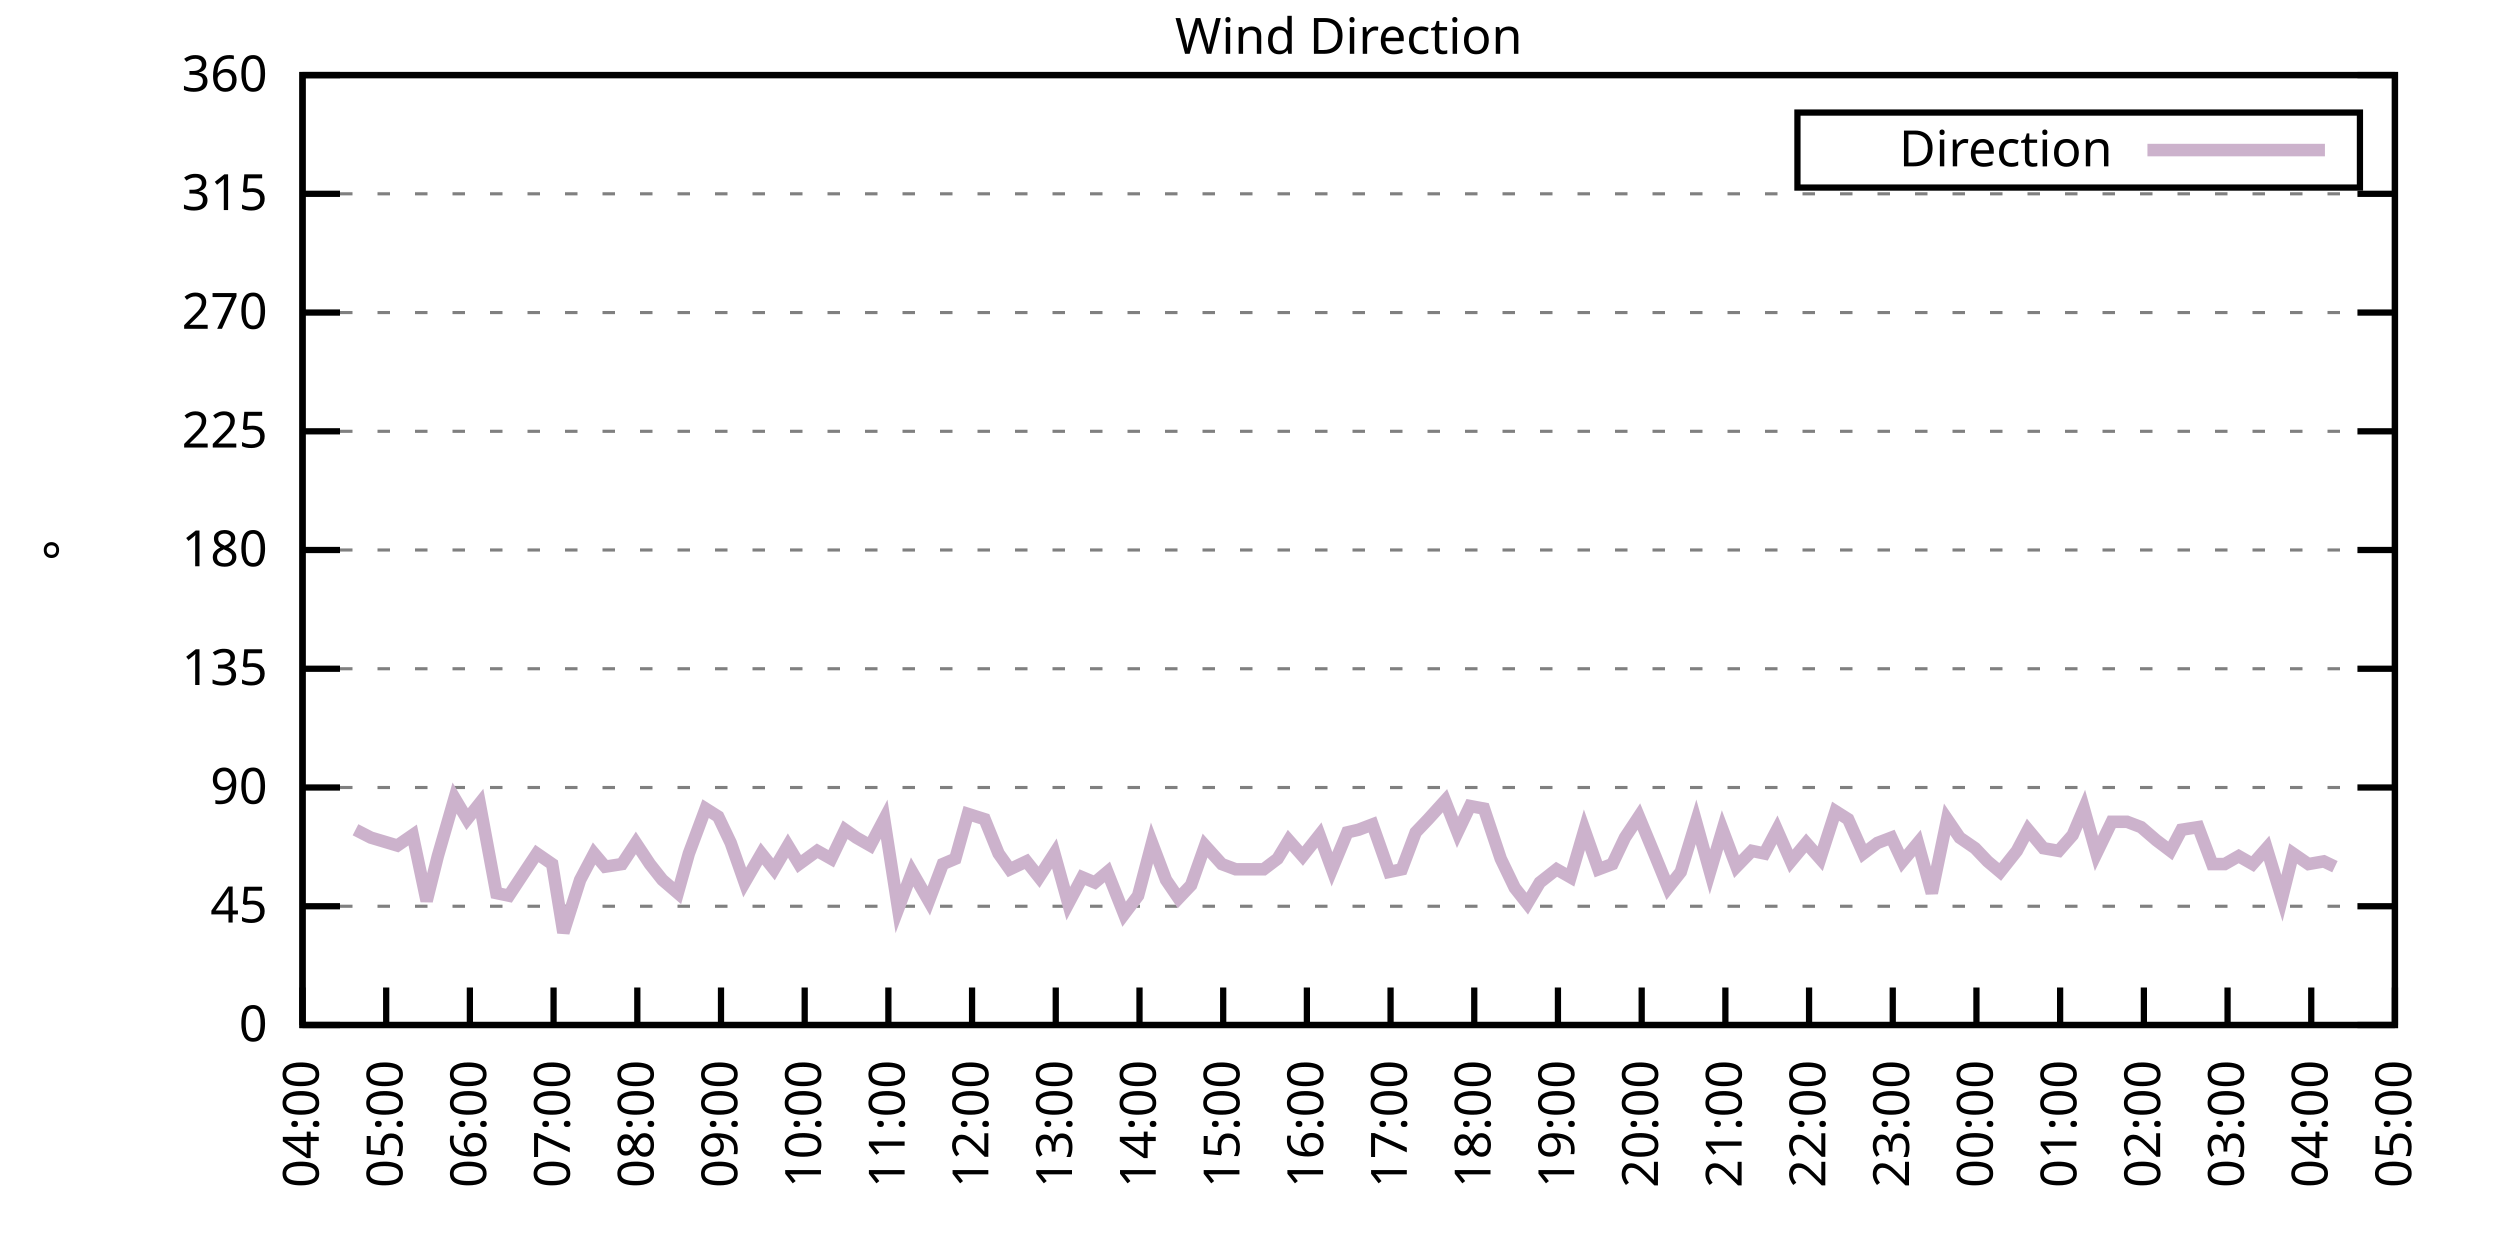
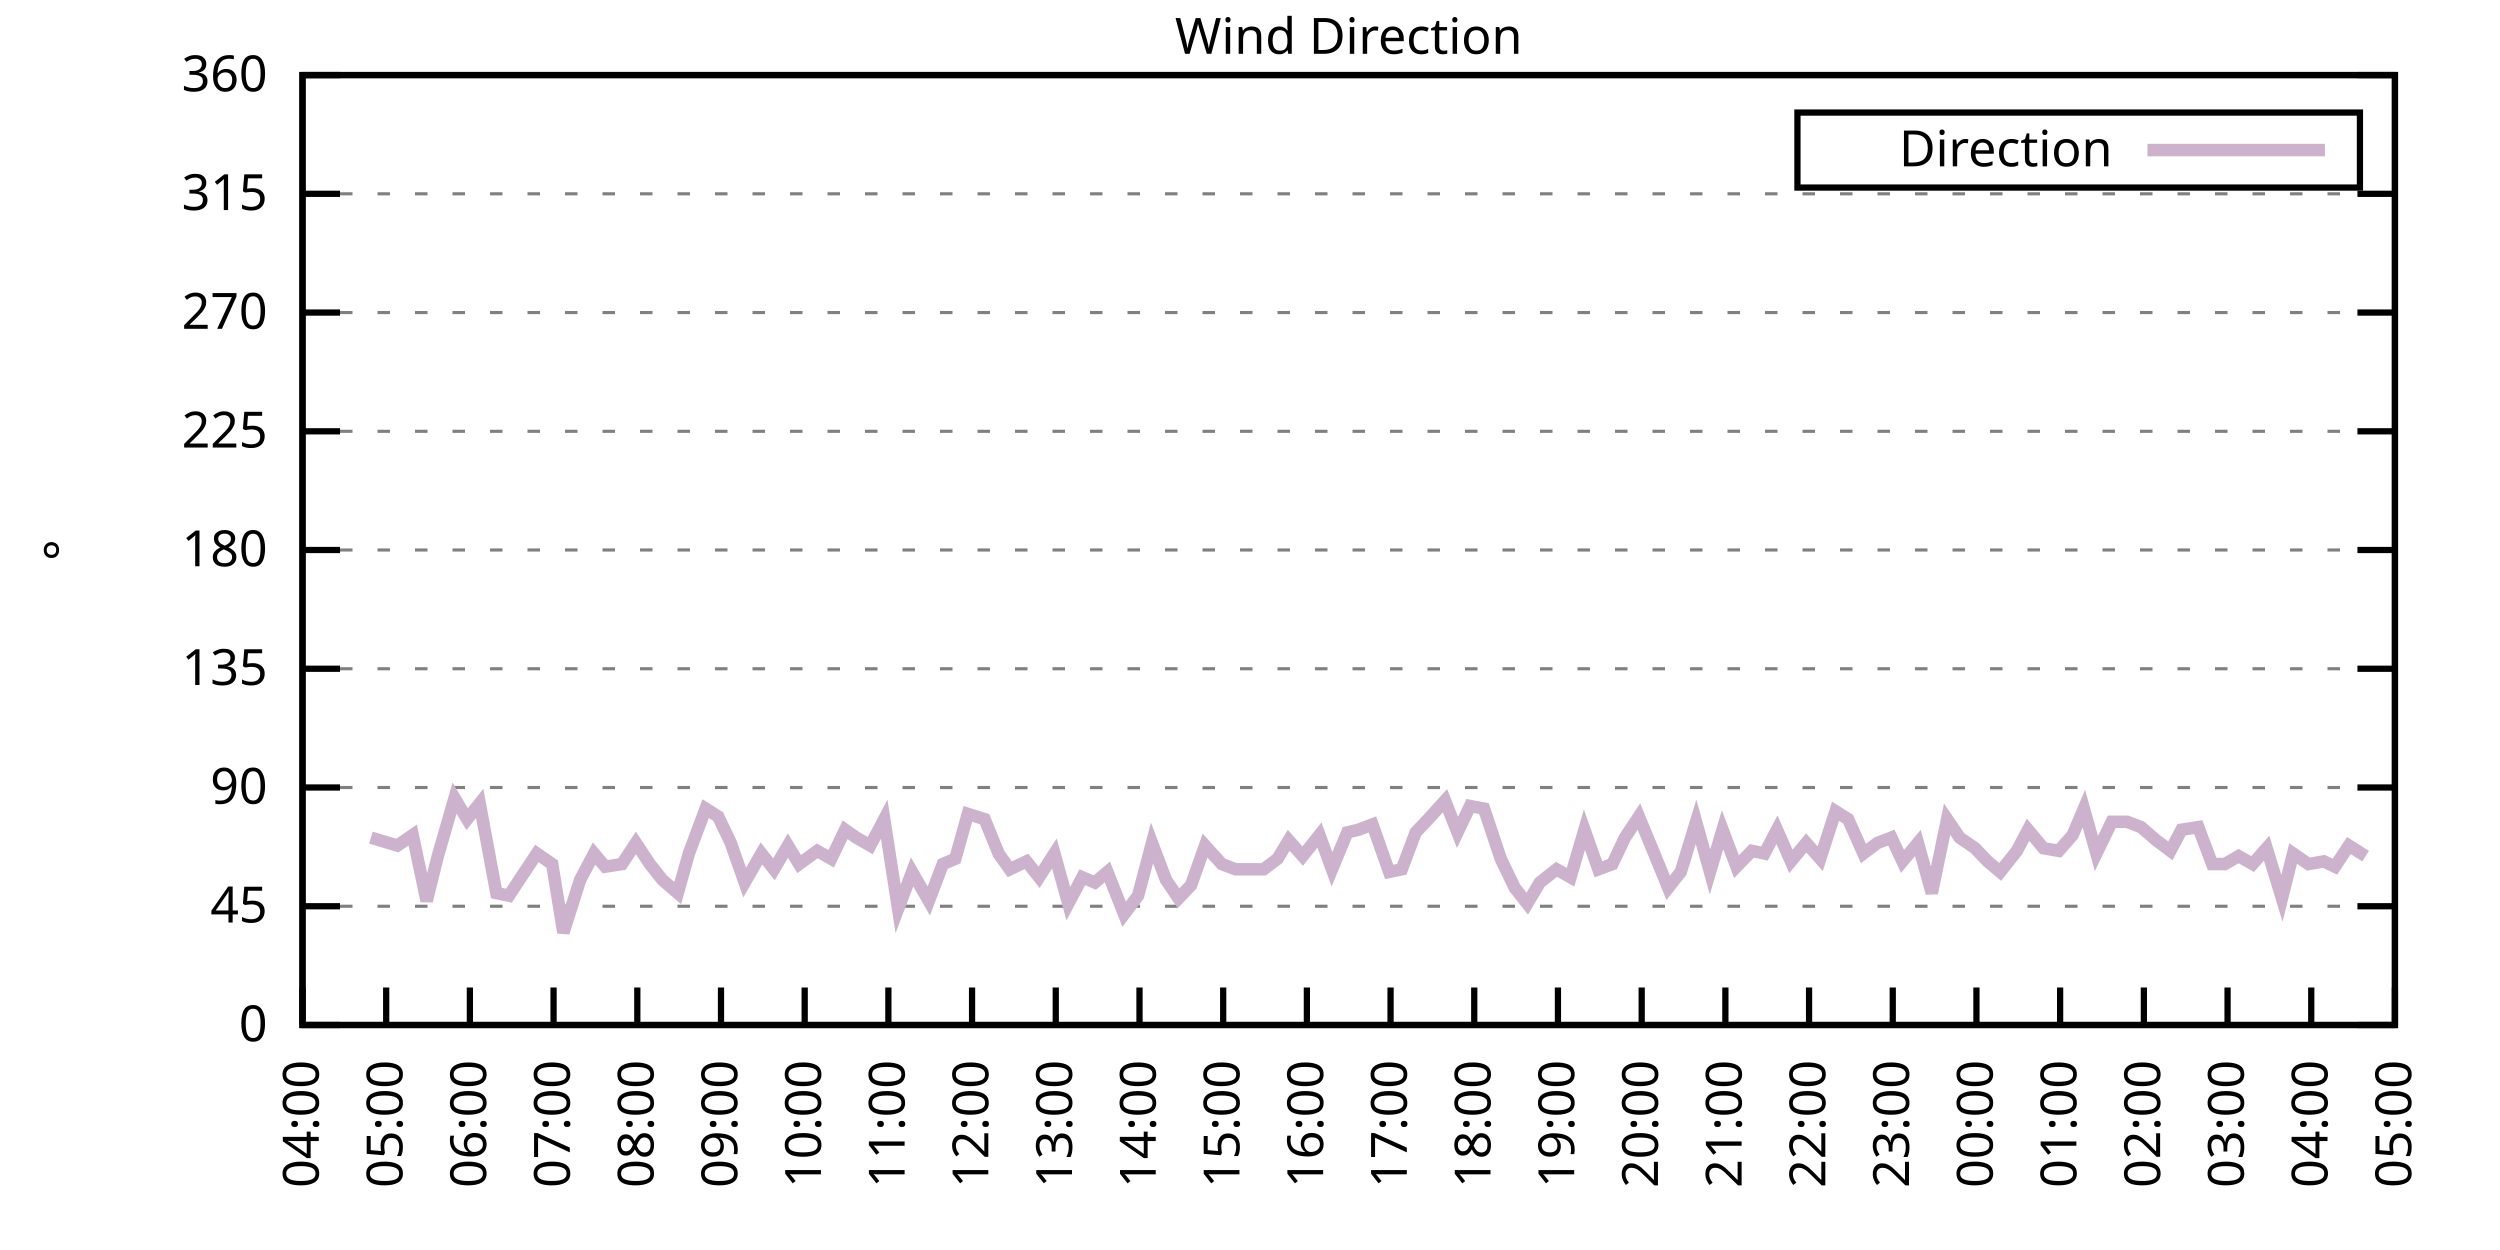
<svg xmlns="http://www.w3.org/2000/svg" xmlns:xlink="http://www.w3.org/1999/xlink" width="400" height="200" viewBox="0 0 400 200">
  <g id="gnuplot_canvas">
    <rect x="0" y="0" width="400" height="200" fill="none" />
    <defs>
      <circle id="gpDot" r="0.5" stroke-width="0.5" stroke="currentColor" />
      <path id="gpPt0" stroke-width="0.333" stroke="currentColor" d="M-1,0 h2 M0,-1 v2" />
      <path id="gpPt1" stroke-width="0.333" stroke="currentColor" d="M-1,-1 L1,1 M1,-1 L-1,1" />
      <path id="gpPt2" stroke-width="0.333" stroke="currentColor" d="M-1,0 L1,0 M0,-1 L0,1 M-1,-1 L1,1 M-1,1 L1,-1" />
      <rect id="gpPt3" stroke-width="0.333" stroke="currentColor" x="-1" y="-1" width="2" height="2" />
      <rect id="gpPt4" stroke-width="0.333" stroke="currentColor" fill="currentColor" x="-1" y="-1" width="2" height="2" />
      <circle id="gpPt5" stroke-width="0.333" stroke="currentColor" cx="0" cy="0" r="1" />
      <use xlink:href="#gpPt5" id="gpPt6" fill="currentColor" stroke="none" />
      <path id="gpPt7" stroke-width="0.333" stroke="currentColor" d="M0,-1.33 L-1.33,0.67 L1.33,0.67 z" />
      <use xlink:href="#gpPt7" id="gpPt8" fill="currentColor" stroke="none" />
      <use xlink:href="#gpPt7" id="gpPt9" stroke="currentColor" transform="rotate(180)" />
      <use xlink:href="#gpPt9" id="gpPt10" fill="currentColor" stroke="none" />
      <use xlink:href="#gpPt3" id="gpPt11" stroke="currentColor" transform="rotate(45)" />
      <use xlink:href="#gpPt11" id="gpPt12" fill="currentColor" stroke="none" />
      <path id="gpPt13" stroke-width="0.333" stroke="currentColor" d="M0,1.330 L1.265,0.411 L0.782,-1.067 L-0.782,-1.076 L-1.265,0.411 z" />
      <use xlink:href="#gpPt13" id="gpPt14" fill="currentColor" stroke="none" />
      <filter id="textbox" filterUnits="objectBoundingBox" x="0" y="0" height="1" width="1">
        <feFlood flood-color="white" flood-opacity="1" result="bgnd" />
        <feComposite in="SourceGraphic" in2="bgnd" operator="atop" />
      </filter>
      <filter id="greybox" filterUnits="objectBoundingBox" x="0" y="0" height="1" width="1">
        <feFlood flood-color="lightgrey" flood-opacity="1" result="grey" />
        <feComposite in="SourceGraphic" in2="grey" operator="atop" />
      </filter>
    </defs>
    <g fill="none" color="white" stroke="currentColor" stroke-width="1.00" stroke-linecap="butt" stroke-linejoin="miter">
</g>
    <g fill="none" color="black" stroke="currentColor" stroke-width="1.00" stroke-linecap="butt" stroke-linejoin="miter">
      <g stroke="none" shape-rendering="crispEdges">
        <polygon fill="rgb(255, 255, 255)" points="48.40,164.00 383.18,164.00 383.18,12.02 48.40,12.02 " />
      </g>
    </g>
    <g fill="none" color="black" stroke="currentColor" stroke-width="1.00" stroke-linecap="butt" stroke-linejoin="miter">
</g>
    <g fill="none" color="black" stroke="black" stroke-width="0.50" stroke-linecap="butt" stroke-linejoin="miter">
</g>
    <g fill="none" color="gray" stroke="currentColor" stroke-width="0.50" stroke-linecap="butt" stroke-linejoin="miter">
      <path stroke="gray" stroke-dasharray="2,4" class="gridline" d="M48.40,164.00 L383.19,164.00  " />
    </g>
    <g fill="none" color="gray" stroke="gray" stroke-width="1.00" stroke-linecap="butt" stroke-linejoin="miter">
</g>
    <g fill="none" color="black" stroke="currentColor" stroke-width="1.00" stroke-linecap="butt" stroke-linejoin="miter">
      <path stroke="black" d="M48.40,164.00 L54.40,164.00 M383.19,164.00 L377.19,164.00  " />
      <g transform="translate(42.80,166.60)" stroke="none" fill="black" font-family="Sans" font-size="8.00" text-anchor="end">
        <text>
          <tspan font-family="Sans"> 0</tspan>
        </text>
      </g>
    </g>
    <g fill="none" color="black" stroke="currentColor" stroke-width="1.00" stroke-linecap="butt" stroke-linejoin="miter">
</g>
    <g fill="none" color="black" stroke="black" stroke-width="0.50" stroke-linecap="butt" stroke-linejoin="miter">
</g>
    <g fill="none" color="gray" stroke="currentColor" stroke-width="0.50" stroke-linecap="butt" stroke-linejoin="miter">
      <path stroke="gray" stroke-dasharray="2,4" class="gridline" d="M48.40,145.00 L383.19,145.00  " />
    </g>
    <g fill="none" color="gray" stroke="gray" stroke-width="1.00" stroke-linecap="butt" stroke-linejoin="miter">
</g>
    <g fill="none" color="black" stroke="currentColor" stroke-width="1.00" stroke-linecap="butt" stroke-linejoin="miter">
      <path stroke="black" d="M48.40,145.00 L54.40,145.00 M383.19,145.00 L377.19,145.00  " />
      <g transform="translate(42.80,147.60)" stroke="none" fill="black" font-family="Sans" font-size="8.00" text-anchor="end">
        <text>
          <tspan font-family="Sans"> 45</tspan>
        </text>
      </g>
    </g>
    <g fill="none" color="black" stroke="currentColor" stroke-width="1.00" stroke-linecap="butt" stroke-linejoin="miter">
</g>
    <g fill="none" color="black" stroke="black" stroke-width="0.50" stroke-linecap="butt" stroke-linejoin="miter">
</g>
    <g fill="none" color="gray" stroke="currentColor" stroke-width="0.50" stroke-linecap="butt" stroke-linejoin="miter">
      <path stroke="gray" stroke-dasharray="2,4" class="gridline" d="M48.40,126.00 L383.19,126.00  " />
    </g>
    <g fill="none" color="gray" stroke="gray" stroke-width="1.00" stroke-linecap="butt" stroke-linejoin="miter">
</g>
    <g fill="none" color="black" stroke="currentColor" stroke-width="1.00" stroke-linecap="butt" stroke-linejoin="miter">
      <path stroke="black" d="M48.40,126.00 L54.40,126.00 M383.19,126.00 L377.19,126.00  " />
      <g transform="translate(42.80,128.60)" stroke="none" fill="black" font-family="Sans" font-size="8.00" text-anchor="end">
        <text>
          <tspan font-family="Sans"> 90</tspan>
        </text>
      </g>
    </g>
    <g fill="none" color="black" stroke="currentColor" stroke-width="1.00" stroke-linecap="butt" stroke-linejoin="miter">
</g>
    <g fill="none" color="black" stroke="black" stroke-width="0.50" stroke-linecap="butt" stroke-linejoin="miter">
</g>
    <g fill="none" color="gray" stroke="currentColor" stroke-width="0.50" stroke-linecap="butt" stroke-linejoin="miter">
      <path stroke="gray" stroke-dasharray="2,4" class="gridline" d="M48.40,107.00 L383.19,107.00  " />
    </g>
    <g fill="none" color="gray" stroke="gray" stroke-width="1.00" stroke-linecap="butt" stroke-linejoin="miter">
</g>
    <g fill="none" color="black" stroke="currentColor" stroke-width="1.00" stroke-linecap="butt" stroke-linejoin="miter">
      <path stroke="black" d="M48.40,107.00 L54.40,107.00 M383.19,107.00 L377.19,107.00  " />
      <g transform="translate(42.80,109.60)" stroke="none" fill="black" font-family="Sans" font-size="8.00" text-anchor="end">
        <text>
          <tspan font-family="Sans"> 135</tspan>
        </text>
      </g>
    </g>
    <g fill="none" color="black" stroke="currentColor" stroke-width="1.00" stroke-linecap="butt" stroke-linejoin="miter">
</g>
    <g fill="none" color="black" stroke="black" stroke-width="0.50" stroke-linecap="butt" stroke-linejoin="miter">
</g>
    <g fill="none" color="gray" stroke="currentColor" stroke-width="0.50" stroke-linecap="butt" stroke-linejoin="miter">
      <path stroke="gray" stroke-dasharray="2,4" class="gridline" d="M48.40,88.00 L383.19,88.00  " />
    </g>
    <g fill="none" color="gray" stroke="gray" stroke-width="1.00" stroke-linecap="butt" stroke-linejoin="miter">
</g>
    <g fill="none" color="black" stroke="currentColor" stroke-width="1.00" stroke-linecap="butt" stroke-linejoin="miter">
      <path stroke="black" d="M48.40,88.00 L54.40,88.00 M383.19,88.00 L377.19,88.00  " />
      <g transform="translate(42.80,90.60)" stroke="none" fill="black" font-family="Sans" font-size="8.00" text-anchor="end">
        <text>
          <tspan font-family="Sans"> 180</tspan>
        </text>
      </g>
    </g>
    <g fill="none" color="black" stroke="currentColor" stroke-width="1.00" stroke-linecap="butt" stroke-linejoin="miter">
</g>
    <g fill="none" color="black" stroke="black" stroke-width="0.50" stroke-linecap="butt" stroke-linejoin="miter">
</g>
    <g fill="none" color="gray" stroke="currentColor" stroke-width="0.50" stroke-linecap="butt" stroke-linejoin="miter">
      <path stroke="gray" stroke-dasharray="2,4" class="gridline" d="M48.40,69.01 L383.19,69.01  " />
    </g>
    <g fill="none" color="gray" stroke="gray" stroke-width="1.00" stroke-linecap="butt" stroke-linejoin="miter">
</g>
    <g fill="none" color="black" stroke="currentColor" stroke-width="1.00" stroke-linecap="butt" stroke-linejoin="miter">
      <path stroke="black" d="M48.40,69.01 L54.40,69.01 M383.19,69.01 L377.19,69.01  " />
      <g transform="translate(42.80,71.61)" stroke="none" fill="black" font-family="Sans" font-size="8.00" text-anchor="end">
        <text>
          <tspan font-family="Sans"> 225</tspan>
        </text>
      </g>
    </g>
    <g fill="none" color="black" stroke="currentColor" stroke-width="1.00" stroke-linecap="butt" stroke-linejoin="miter">
</g>
    <g fill="none" color="black" stroke="black" stroke-width="0.50" stroke-linecap="butt" stroke-linejoin="miter">
</g>
    <g fill="none" color="gray" stroke="currentColor" stroke-width="0.50" stroke-linecap="butt" stroke-linejoin="miter">
      <path stroke="gray" stroke-dasharray="2,4" class="gridline" d="M48.40,50.01 L383.19,50.01  " />
    </g>
    <g fill="none" color="gray" stroke="gray" stroke-width="1.00" stroke-linecap="butt" stroke-linejoin="miter">
</g>
    <g fill="none" color="black" stroke="currentColor" stroke-width="1.00" stroke-linecap="butt" stroke-linejoin="miter">
      <path stroke="black" d="M48.40,50.01 L54.40,50.01 M383.19,50.01 L377.19,50.01  " />
      <g transform="translate(42.80,52.61)" stroke="none" fill="black" font-family="Sans" font-size="8.00" text-anchor="end">
        <text>
          <tspan font-family="Sans"> 270</tspan>
        </text>
      </g>
    </g>
    <g fill="none" color="black" stroke="currentColor" stroke-width="1.00" stroke-linecap="butt" stroke-linejoin="miter">
</g>
    <g fill="none" color="black" stroke="black" stroke-width="0.50" stroke-linecap="butt" stroke-linejoin="miter">
</g>
    <g fill="none" color="gray" stroke="currentColor" stroke-width="0.50" stroke-linecap="butt" stroke-linejoin="miter">
      <path stroke="gray" stroke-dasharray="2,4" class="gridline" d="M48.40,31.01 L383.19,31.01  " />
    </g>
    <g fill="none" color="gray" stroke="gray" stroke-width="1.00" stroke-linecap="butt" stroke-linejoin="miter">
</g>
    <g fill="none" color="black" stroke="currentColor" stroke-width="1.00" stroke-linecap="butt" stroke-linejoin="miter">
      <path stroke="black" d="M48.40,31.01 L54.40,31.01 M383.19,31.01 L377.19,31.01  " />
      <g transform="translate(42.80,33.61)" stroke="none" fill="black" font-family="Sans" font-size="8.00" text-anchor="end">
        <text>
          <tspan font-family="Sans"> 315</tspan>
        </text>
      </g>
    </g>
    <g fill="none" color="black" stroke="currentColor" stroke-width="1.00" stroke-linecap="butt" stroke-linejoin="miter">
</g>
    <g fill="none" color="black" stroke="black" stroke-width="0.50" stroke-linecap="butt" stroke-linejoin="miter">
</g>
    <g fill="none" color="gray" stroke="currentColor" stroke-width="0.50" stroke-linecap="butt" stroke-linejoin="miter">
      <path stroke="gray" stroke-dasharray="2,4" class="gridline" d="M48.40,12.01 L383.19,12.01  " />
    </g>
    <g fill="none" color="gray" stroke="gray" stroke-width="1.00" stroke-linecap="butt" stroke-linejoin="miter">
</g>
    <g fill="none" color="black" stroke="currentColor" stroke-width="1.00" stroke-linecap="butt" stroke-linejoin="miter">
      <path stroke="black" d="M48.40,12.01 L54.40,12.01 M383.19,12.01 L377.19,12.01  " />
      <g transform="translate(42.80,14.61)" stroke="none" fill="black" font-family="Sans" font-size="8.00" text-anchor="end">
        <text>
          <tspan font-family="Sans"> 360</tspan>
        </text>
      </g>
    </g>
    <g fill="none" color="black" stroke="currentColor" stroke-width="1.00" stroke-linecap="butt" stroke-linejoin="miter">
      <path stroke="black" d="M48.40,164.00 L48.40,158.00  " />
      <g transform="translate(51.00,169.60) rotate(270.00)" stroke="none" fill="black" font-family="Sans" font-size="8.00" text-anchor="end">
        <text>
          <tspan font-family="Sans">04:00</tspan>
        </text>
      </g>
    </g>
    <g fill="none" color="black" stroke="currentColor" stroke-width="1.00" stroke-linecap="butt" stroke-linejoin="miter">
      <path stroke="black" d="M61.79,164.00 L61.79,158.00  " />
      <g transform="translate(64.39,169.60) rotate(270.00)" stroke="none" fill="black" font-family="Sans" font-size="8.00" text-anchor="end">
        <text>
          <tspan font-family="Sans">05:00</tspan>
        </text>
      </g>
    </g>
    <g fill="none" color="black" stroke="currentColor" stroke-width="1.00" stroke-linecap="butt" stroke-linejoin="miter">
      <path stroke="black" d="M75.18,164.00 L75.18,158.00  " />
      <g transform="translate(77.78,169.60) rotate(270.00)" stroke="none" fill="black" font-family="Sans" font-size="8.00" text-anchor="end">
        <text>
          <tspan font-family="Sans">06:00</tspan>
        </text>
      </g>
    </g>
    <g fill="none" color="black" stroke="currentColor" stroke-width="1.00" stroke-linecap="butt" stroke-linejoin="miter">
      <path stroke="black" d="M88.57,164.00 L88.57,158.00  " />
      <g transform="translate(91.17,169.60) rotate(270.00)" stroke="none" fill="black" font-family="Sans" font-size="8.00" text-anchor="end">
        <text>
          <tspan font-family="Sans">07:00</tspan>
        </text>
      </g>
    </g>
    <g fill="none" color="black" stroke="currentColor" stroke-width="1.00" stroke-linecap="butt" stroke-linejoin="miter">
      <path stroke="black" d="M101.97,164.00 L101.97,158.00  " />
      <g transform="translate(104.57,169.60) rotate(270.00)" stroke="none" fill="black" font-family="Sans" font-size="8.00" text-anchor="end">
        <text>
          <tspan font-family="Sans">08:00</tspan>
        </text>
      </g>
    </g>
    <g fill="none" color="black" stroke="currentColor" stroke-width="1.00" stroke-linecap="butt" stroke-linejoin="miter">
      <path stroke="black" d="M115.36,164.00 L115.36,158.00  " />
      <g transform="translate(117.96,169.60) rotate(270.00)" stroke="none" fill="black" font-family="Sans" font-size="8.00" text-anchor="end">
        <text>
          <tspan font-family="Sans">09:00</tspan>
        </text>
      </g>
    </g>
    <g fill="none" color="black" stroke="currentColor" stroke-width="1.00" stroke-linecap="butt" stroke-linejoin="miter">
      <path stroke="black" d="M128.75,164.00 L128.75,158.00  " />
      <g transform="translate(131.35,169.60) rotate(270.00)" stroke="none" fill="black" font-family="Sans" font-size="8.00" text-anchor="end">
        <text>
          <tspan font-family="Sans">10:00</tspan>
        </text>
      </g>
    </g>
    <g fill="none" color="black" stroke="currentColor" stroke-width="1.00" stroke-linecap="butt" stroke-linejoin="miter">
      <path stroke="black" d="M142.14,164.00 L142.14,158.00  " />
      <g transform="translate(144.74,169.60) rotate(270.00)" stroke="none" fill="black" font-family="Sans" font-size="8.00" text-anchor="end">
        <text>
          <tspan font-family="Sans">11:00</tspan>
        </text>
      </g>
    </g>
    <g fill="none" color="black" stroke="currentColor" stroke-width="1.00" stroke-linecap="butt" stroke-linejoin="miter">
      <path stroke="black" d="M155.53,164.00 L155.53,158.00  " />
      <g transform="translate(158.13,169.60) rotate(270.00)" stroke="none" fill="black" font-family="Sans" font-size="8.00" text-anchor="end">
        <text>
          <tspan font-family="Sans">12:00</tspan>
        </text>
      </g>
    </g>
    <g fill="none" color="black" stroke="currentColor" stroke-width="1.00" stroke-linecap="butt" stroke-linejoin="miter">
      <path stroke="black" d="M168.92,164.00 L168.92,158.00  " />
      <g transform="translate(171.52,169.60) rotate(270.00)" stroke="none" fill="black" font-family="Sans" font-size="8.00" text-anchor="end">
        <text>
          <tspan font-family="Sans">13:00</tspan>
        </text>
      </g>
    </g>
    <g fill="none" color="black" stroke="currentColor" stroke-width="1.00" stroke-linecap="butt" stroke-linejoin="miter">
      <path stroke="black" d="M182.32,164.00 L182.32,158.00  " />
      <g transform="translate(184.92,169.60) rotate(270.00)" stroke="none" fill="black" font-family="Sans" font-size="8.00" text-anchor="end">
        <text>
          <tspan font-family="Sans">14:00</tspan>
        </text>
      </g>
    </g>
    <g fill="none" color="black" stroke="currentColor" stroke-width="1.00" stroke-linecap="butt" stroke-linejoin="miter">
      <path stroke="black" d="M195.71,164.00 L195.71,158.00  " />
      <g transform="translate(198.31,169.60) rotate(270.00)" stroke="none" fill="black" font-family="Sans" font-size="8.00" text-anchor="end">
        <text>
          <tspan font-family="Sans">15:00</tspan>
        </text>
      </g>
    </g>
    <g fill="none" color="black" stroke="currentColor" stroke-width="1.00" stroke-linecap="butt" stroke-linejoin="miter">
      <path stroke="black" d="M209.10,164.00 L209.10,158.00  " />
      <g transform="translate(211.70,169.60) rotate(270.00)" stroke="none" fill="black" font-family="Sans" font-size="8.00" text-anchor="end">
        <text>
          <tspan font-family="Sans">16:00</tspan>
        </text>
      </g>
    </g>
    <g fill="none" color="black" stroke="currentColor" stroke-width="1.00" stroke-linecap="butt" stroke-linejoin="miter">
      <path stroke="black" d="M222.49,164.00 L222.49,158.00  " />
      <g transform="translate(225.09,169.60) rotate(270.00)" stroke="none" fill="black" font-family="Sans" font-size="8.00" text-anchor="end">
        <text>
          <tspan font-family="Sans">17:00</tspan>
        </text>
      </g>
    </g>
    <g fill="none" color="black" stroke="currentColor" stroke-width="1.00" stroke-linecap="butt" stroke-linejoin="miter">
      <path stroke="black" d="M235.88,164.00 L235.88,158.00  " />
      <g transform="translate(238.48,169.60) rotate(270.00)" stroke="none" fill="black" font-family="Sans" font-size="8.00" text-anchor="end">
        <text>
          <tspan font-family="Sans">18:00</tspan>
        </text>
      </g>
    </g>
    <g fill="none" color="black" stroke="currentColor" stroke-width="1.00" stroke-linecap="butt" stroke-linejoin="miter">
      <path stroke="black" d="M249.27,164.00 L249.27,158.00  " />
      <g transform="translate(251.87,169.60) rotate(270.00)" stroke="none" fill="black" font-family="Sans" font-size="8.00" text-anchor="end">
        <text>
          <tspan font-family="Sans">19:00</tspan>
        </text>
      </g>
    </g>
    <g fill="none" color="black" stroke="currentColor" stroke-width="1.00" stroke-linecap="butt" stroke-linejoin="miter">
      <path stroke="black" d="M262.67,164.00 L262.67,158.00  " />
      <g transform="translate(265.27,169.60) rotate(270.00)" stroke="none" fill="black" font-family="Sans" font-size="8.00" text-anchor="end">
        <text>
          <tspan font-family="Sans">20:00</tspan>
        </text>
      </g>
    </g>
    <g fill="none" color="black" stroke="currentColor" stroke-width="1.00" stroke-linecap="butt" stroke-linejoin="miter">
      <path stroke="black" d="M276.06,164.00 L276.06,158.00  " />
      <g transform="translate(278.66,169.60) rotate(270.00)" stroke="none" fill="black" font-family="Sans" font-size="8.00" text-anchor="end">
        <text>
          <tspan font-family="Sans">21:00</tspan>
        </text>
      </g>
    </g>
    <g fill="none" color="black" stroke="currentColor" stroke-width="1.00" stroke-linecap="butt" stroke-linejoin="miter">
      <path stroke="black" d="M289.45,164.00 L289.45,158.00  " />
      <g transform="translate(292.05,169.60) rotate(270.00)" stroke="none" fill="black" font-family="Sans" font-size="8.00" text-anchor="end">
        <text>
          <tspan font-family="Sans">22:00</tspan>
        </text>
      </g>
    </g>
    <g fill="none" color="black" stroke="currentColor" stroke-width="1.00" stroke-linecap="butt" stroke-linejoin="miter">
      <path stroke="black" d="M302.84,164.00 L302.84,158.00  " />
      <g transform="translate(305.44,169.60) rotate(270.00)" stroke="none" fill="black" font-family="Sans" font-size="8.00" text-anchor="end">
        <text>
          <tspan font-family="Sans">23:00</tspan>
        </text>
      </g>
    </g>
    <g fill="none" color="black" stroke="currentColor" stroke-width="1.00" stroke-linecap="butt" stroke-linejoin="miter">
      <path stroke="black" d="M316.23,164.00 L316.23,158.00  " />
      <g transform="translate(318.83,169.60) rotate(270.00)" stroke="none" fill="black" font-family="Sans" font-size="8.00" text-anchor="end">
        <text>
          <tspan font-family="Sans">00:00</tspan>
        </text>
      </g>
    </g>
    <g fill="none" color="black" stroke="currentColor" stroke-width="1.00" stroke-linecap="butt" stroke-linejoin="miter">
      <path stroke="black" d="M329.62,164.00 L329.62,158.00  " />
      <g transform="translate(332.22,169.60) rotate(270.00)" stroke="none" fill="black" font-family="Sans" font-size="8.00" text-anchor="end">
        <text>
          <tspan font-family="Sans">01:00</tspan>
        </text>
      </g>
    </g>
    <g fill="none" color="black" stroke="currentColor" stroke-width="1.00" stroke-linecap="butt" stroke-linejoin="miter">
      <path stroke="black" d="M343.02,164.00 L343.02,158.00  " />
      <g transform="translate(345.62,169.60) rotate(270.00)" stroke="none" fill="black" font-family="Sans" font-size="8.00" text-anchor="end">
        <text>
          <tspan font-family="Sans">02:00</tspan>
        </text>
      </g>
    </g>
    <g fill="none" color="black" stroke="currentColor" stroke-width="1.00" stroke-linecap="butt" stroke-linejoin="miter">
      <path stroke="black" d="M356.41,164.00 L356.41,158.00  " />
      <g transform="translate(359.01,169.60) rotate(270.00)" stroke="none" fill="black" font-family="Sans" font-size="8.00" text-anchor="end">
        <text>
          <tspan font-family="Sans">03:00</tspan>
        </text>
      </g>
    </g>
    <g fill="none" color="black" stroke="currentColor" stroke-width="1.00" stroke-linecap="butt" stroke-linejoin="miter">
      <path stroke="black" d="M369.80,164.00 L369.80,158.00  " />
      <g transform="translate(372.40,169.60) rotate(270.00)" stroke="none" fill="black" font-family="Sans" font-size="8.00" text-anchor="end">
        <text>
          <tspan font-family="Sans">04:00</tspan>
        </text>
      </g>
    </g>
    <g fill="none" color="black" stroke="currentColor" stroke-width="1.00" stroke-linecap="butt" stroke-linejoin="miter">
      <path stroke="black" d="M383.19,164.00 L383.19,158.00  " />
      <g transform="translate(385.79,169.60) rotate(270.00)" stroke="none" fill="black" font-family="Sans" font-size="8.00" text-anchor="end">
        <text>
          <tspan font-family="Sans">05:00</tspan>
        </text>
      </g>
    </g>
    <g fill="none" color="black" stroke="currentColor" stroke-width="1.00" stroke-linecap="butt" stroke-linejoin="miter">
</g>
    <g fill="none" color="black" stroke="currentColor" stroke-width="1.00" stroke-linecap="butt" stroke-linejoin="miter">
      <path stroke="black" d="M48.40,12.01 L48.40,164.00 L383.19,164.00 L383.19,12.01 L48.40,12.01 Z  " />
    </g>
    <g fill="none" color="black" stroke="currentColor" stroke-width="1.00" stroke-linecap="butt" stroke-linejoin="miter">
</g>
    <g fill="none" color="black" stroke="currentColor" stroke-width="1.00" stroke-linecap="butt" stroke-linejoin="miter">
      <path stroke="black" d="M287.59,30.01 L287.59,18.01 L377.59,18.01 L377.59,30.01 L287.59,30.01 Z  " />
    </g>
    <g id="Wind_direction_plot_1">
      <g fill="none" color="white" stroke="black" stroke-width="2.00" stroke-linecap="butt" stroke-linejoin="miter">
</g>
      <g fill="none" color="black" stroke="currentColor" stroke-width="2.00" stroke-linecap="butt" stroke-linejoin="miter">
        <g transform="translate(337.99,26.61)" stroke="none" fill="black" font-family="Sans" font-size="8.00" text-anchor="end">
          <text>
            <tspan font-family="Sans">Direction</tspan>
          </text>
        </g>
      </g>
      <g fill="none" color="black" stroke="currentColor" stroke-width="2.00" stroke-linecap="butt" stroke-linejoin="miter">
-         <path stroke="rgb(204, 178, 204)" d="M343.59,24.01 L371.99,24.01 M56.88,132.76 L59.34,134.02 L63.58,135.29 L66.03,133.60 L68.26,144.16 L70.05,136.98   L72.73,127.69 L74.74,131.07 L76.75,128.54 L79.42,142.89 L81.43,143.31 L83.66,139.93 L85.90,136.56 L88.35,138.25   L90.14,149.22 L92.82,140.78 L95.05,136.56 L96.83,138.67 L99.51,138.25 L101.74,134.87 L103.98,138.25 L105.98,140.78   L108.44,142.89 L110.22,136.56 L112.90,129.38 L114.91,130.65 L116.92,134.87 L119.15,141.20 L121.83,136.56 L123.84,139.09   L126.07,135.29 L127.86,138.25 L130.76,136.14 L132.99,137.40 L135.22,132.76 L137.01,134.02 L139.24,135.29 L141.47,131.07   L143.70,145.42 L145.94,139.51 L148.61,144.16 L150.85,138.25 L152.85,137.40 L154.86,130.22 L157.54,131.07 L159.77,136.56   L161.56,139.09 L164.24,137.82 L166.25,140.36 L168.70,136.56 L170.93,144.58 L173.17,140.36 L175.17,141.20 L177.18,139.51   L179.86,146.27 L182.09,143.31 L184.32,134.87 L186.56,140.78 L188.57,143.73 L190.57,141.62 L192.81,135.29 L195.48,138.25   L197.72,139.09 L199.28,139.09 L202.18,139.09 L204.41,137.40 L206.20,134.45 L208.43,136.98 L211.11,133.60 L213.12,139.09   L215.57,133.18 L217.36,132.76 L219.59,131.91 L222.27,139.51 L224.28,139.09 L226.51,133.18 L228.52,131.07 L231.20,128.11   L233.20,133.18 L235.21,128.96 L237.44,129.38 L240.12,137.40 L242.36,142.05 L244.36,144.58 L246.37,141.20 L249.05,139.09   L251.28,140.36 L253.51,132.76 L255.75,139.09 L257.98,138.25 L259.99,134.02 L262.22,130.65 L264.67,136.56 L266.91,142.05   L268.92,139.51 L271.37,131.49 L273.60,139.51 L275.61,132.76 L277.84,138.67 L280.30,136.14 L282.31,136.56 L284.32,132.76   L286.55,137.82 L289.00,134.87 L291.23,137.40 L293.69,129.80 L295.70,131.07 L298.15,136.56 L300.39,134.87 L302.62,134.02   L304.40,137.82 L306.86,134.87 L309.09,142.89 L311.54,131.07 L313.55,134.02 L316.01,135.71 L318.02,137.82 L320.03,139.51   L322.70,136.14 L324.49,132.76 L326.95,135.71 L329.40,136.14 L331.63,133.60 L333.42,129.38 L335.43,136.56 L337.88,131.49   L340.34,131.49 L342.57,132.34 L345.02,134.45 L347.26,136.14 L349.04,132.76 L351.72,132.34 L353.95,138.25 L355.96,138.25   L358.19,136.98 L360.42,138.25 L362.66,135.71 L365.11,143.73 L366.90,136.56 L369.35,138.25 L371.81,137.82 L373.59,138.67    " />
+         <path stroke="rgb(204, 178, 204)" d="M343.59,24.01 L371.99,24.01 M59.34,134.02 L63.58,135.29 L66.03,133.60 L68.26,144.16 L70.05,136.98 L72.73,127.69   L74.74,131.07 L76.75,128.54 L79.42,142.89 L81.43,143.31 L83.66,139.93 L85.90,136.56 L88.35,138.25 L90.14,149.22   L92.82,140.78 L95.05,136.56 L96.83,138.67 L99.51,138.25 L101.74,134.87 L103.98,138.25 L105.98,140.78 L108.44,142.89   L110.22,136.56 L112.90,129.38 L114.91,130.65 L116.92,134.87 L119.15,141.20 L121.83,136.56 L123.84,139.09 L126.07,135.29   L127.86,138.25 L130.76,136.14 L132.99,137.40 L135.22,132.76 L137.01,134.02 L139.24,135.29 L141.47,131.07 L143.70,145.42   L145.94,139.51 L148.61,144.16 L150.85,138.25 L152.85,137.40 L154.86,130.22 L157.54,131.07 L159.77,136.56 L161.56,139.09   L164.24,137.82 L166.25,140.36 L168.70,136.56 L170.93,144.58 L173.17,140.36 L175.17,141.20 L177.18,139.51 L179.86,146.27   L182.09,143.31 L184.32,134.87 L186.56,140.78 L188.57,143.73 L190.57,141.62 L192.81,135.29 L195.48,138.25 L197.72,139.09   L199.28,139.09 L202.18,139.09 L204.41,137.40 L206.20,134.45 L208.43,136.98 L211.11,133.60 L213.12,139.09 L215.57,133.18   L217.36,132.76 L219.59,131.91 L222.27,139.51 L224.28,139.09 L226.51,133.18 L228.52,131.07 L231.20,128.11 L233.20,133.18   L235.21,128.96 L237.44,129.38 L240.12,137.40 L242.36,142.05 L244.36,144.58 L246.37,141.20 L249.05,139.09 L251.28,140.36   L253.51,132.76 L255.75,139.09 L257.98,138.25 L259.99,134.02 L262.22,130.65 L264.67,136.56 L266.91,142.05 L268.92,139.51   L271.37,131.49 L273.60,139.51 L275.61,132.76 L277.84,138.67 L280.30,136.14 L282.31,136.56 L284.32,132.76 L286.55,137.82   L289.00,134.87 L291.23,137.40 L293.69,129.80 L295.70,131.07 L298.15,136.56 L300.39,134.87 L302.62,134.02 L304.40,137.82   L306.86,134.87 L309.09,142.89 L311.54,131.07 L313.55,134.02 L316.01,135.71 L318.02,137.82 L320.03,139.51 L322.70,136.14   L324.49,132.76 L326.95,135.71 L329.40,136.14 L331.63,133.60 L333.42,129.38 L335.43,136.56 L337.88,131.49 L340.34,131.49   L342.57,132.34 L345.02,134.45 L347.26,136.14 L349.04,132.76 L351.72,132.34 L353.95,138.25 L355.96,138.25 L358.19,136.98   L360.42,138.25 L362.66,135.71 L365.11,143.73 L366.90,136.56 L369.35,138.25 L371.81,137.82 L373.59,138.67 L375.82,135.29   L378.50,136.98  " />
      </g>
    </g>
    <g fill="none" color="black" stroke="currentColor" stroke-width="2.00" stroke-linecap="butt" stroke-linejoin="miter">
</g>
    <g fill="none" color="black" stroke="black" stroke-width="1.00" stroke-linecap="butt" stroke-linejoin="miter">
</g>
    <g fill="none" color="black" stroke="currentColor" stroke-width="1.00" stroke-linecap="butt" stroke-linejoin="miter">
      <path stroke="black" d="M48.40,12.01 L48.40,164.00 L383.19,164.00 L383.19,12.01 L48.40,12.01 Z  " />
      <g transform="translate(12.80,88.01) rotate(270.00)" stroke="none" fill="black" font-family="Sans" font-size="8.00" text-anchor="middle">
        <text>
          <tspan font-family="Sans">°</tspan>
        </text>
      </g>
    </g>
    <g fill="none" color="black" stroke="currentColor" stroke-width="1.00" stroke-linecap="butt" stroke-linejoin="miter">
</g>
    <g fill="none" color="black" stroke="currentColor" stroke-width="1.00" stroke-linecap="butt" stroke-linejoin="miter">
      <g transform="translate(215.79,8.61)" stroke="none" fill="black" font-family="Sans" font-size="8.00" text-anchor="middle">
        <text>
          <tspan font-family="Sans">Wind Direction</tspan>
        </text>
      </g>
    </g>
    <g fill="none" color="black" stroke="currentColor" stroke-width="1.00" stroke-linecap="butt" stroke-linejoin="miter">
</g>
  </g>
</svg>
